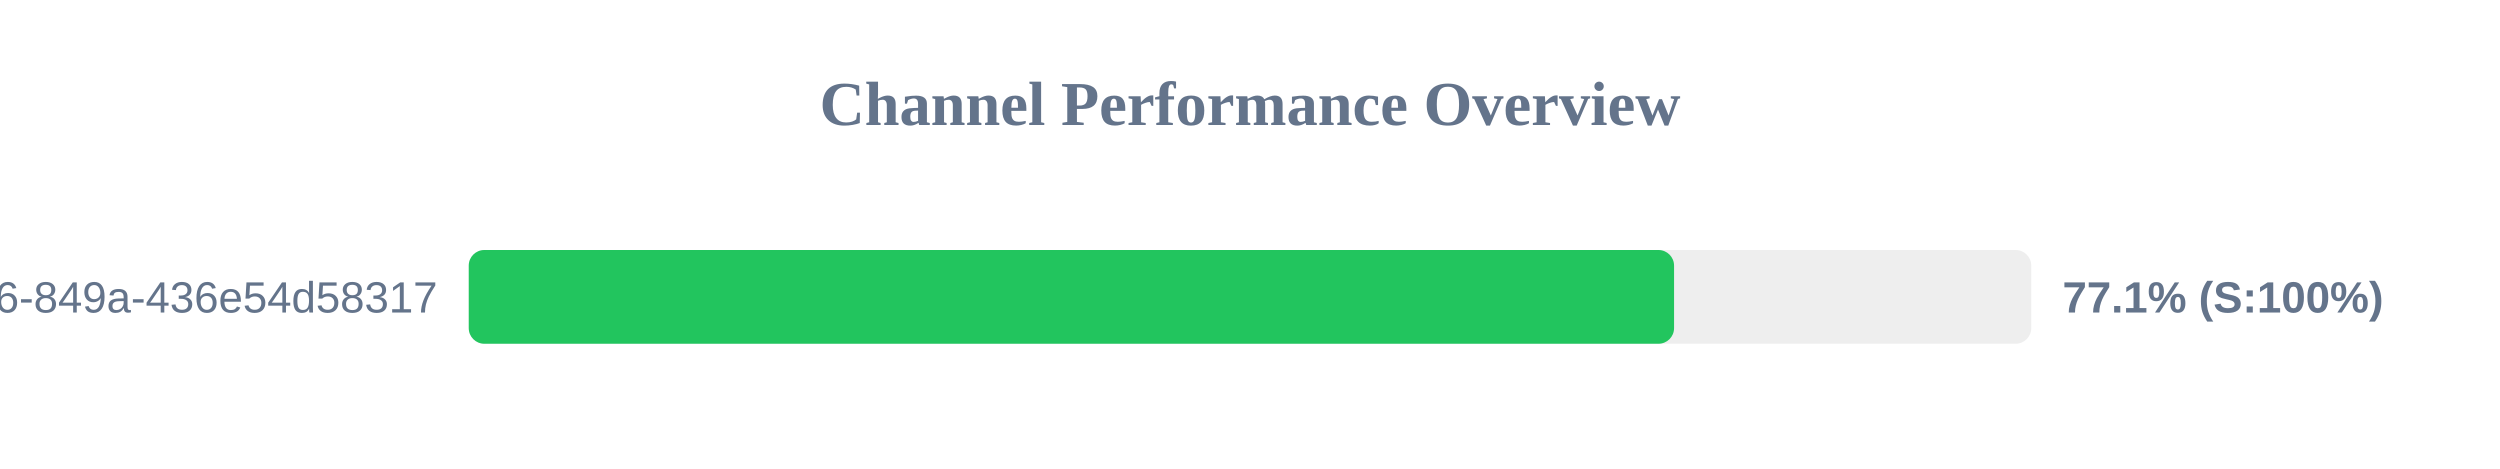
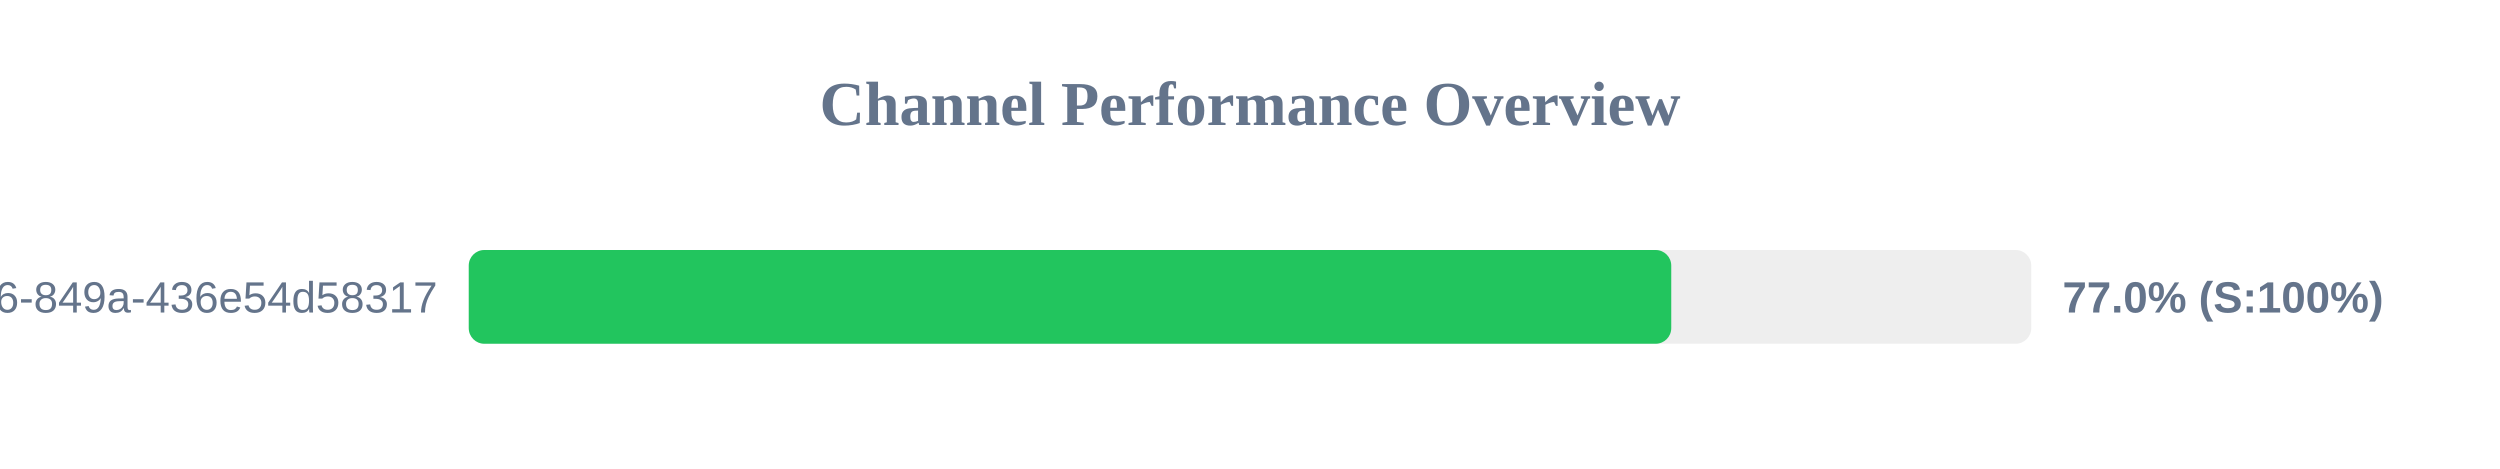
<svg xmlns="http://www.w3.org/2000/svg" width="800" height="150" version="1.1">
  <style>
        .row { font: 14px Arial; fill: #64748b; }
        .score { font: bold 14px Arial; fill: #64748b; }
    </style>
  <text x="400" y="40" text-anchor="middle" font-size="20px" font-weight="bold" fill="#64748b">Channel Performance Overview</text>
  <rect x="150" y="80" width="500" height="30" fill="#eee" rx="5" />
-   <rect x="150" y="80" width="385.7" height="30" fill="#22c55e" rx="5" />
+   <rect x="150" y="80" width="384.8" height="30" fill="#22c55e" rx="5" />
  <text x="140" y="100" text-anchor="end" class="row">?uuid=29fbd51f-03c8-4d76-849a-436e54d58317</text>
-   <text x="660" y="100" text-anchor="start" class="score">77.1% (S:100%)</text>
+   <text x="660" y="100" text-anchor="start" class="score">77.0% (S:100%)</text>
</svg>
